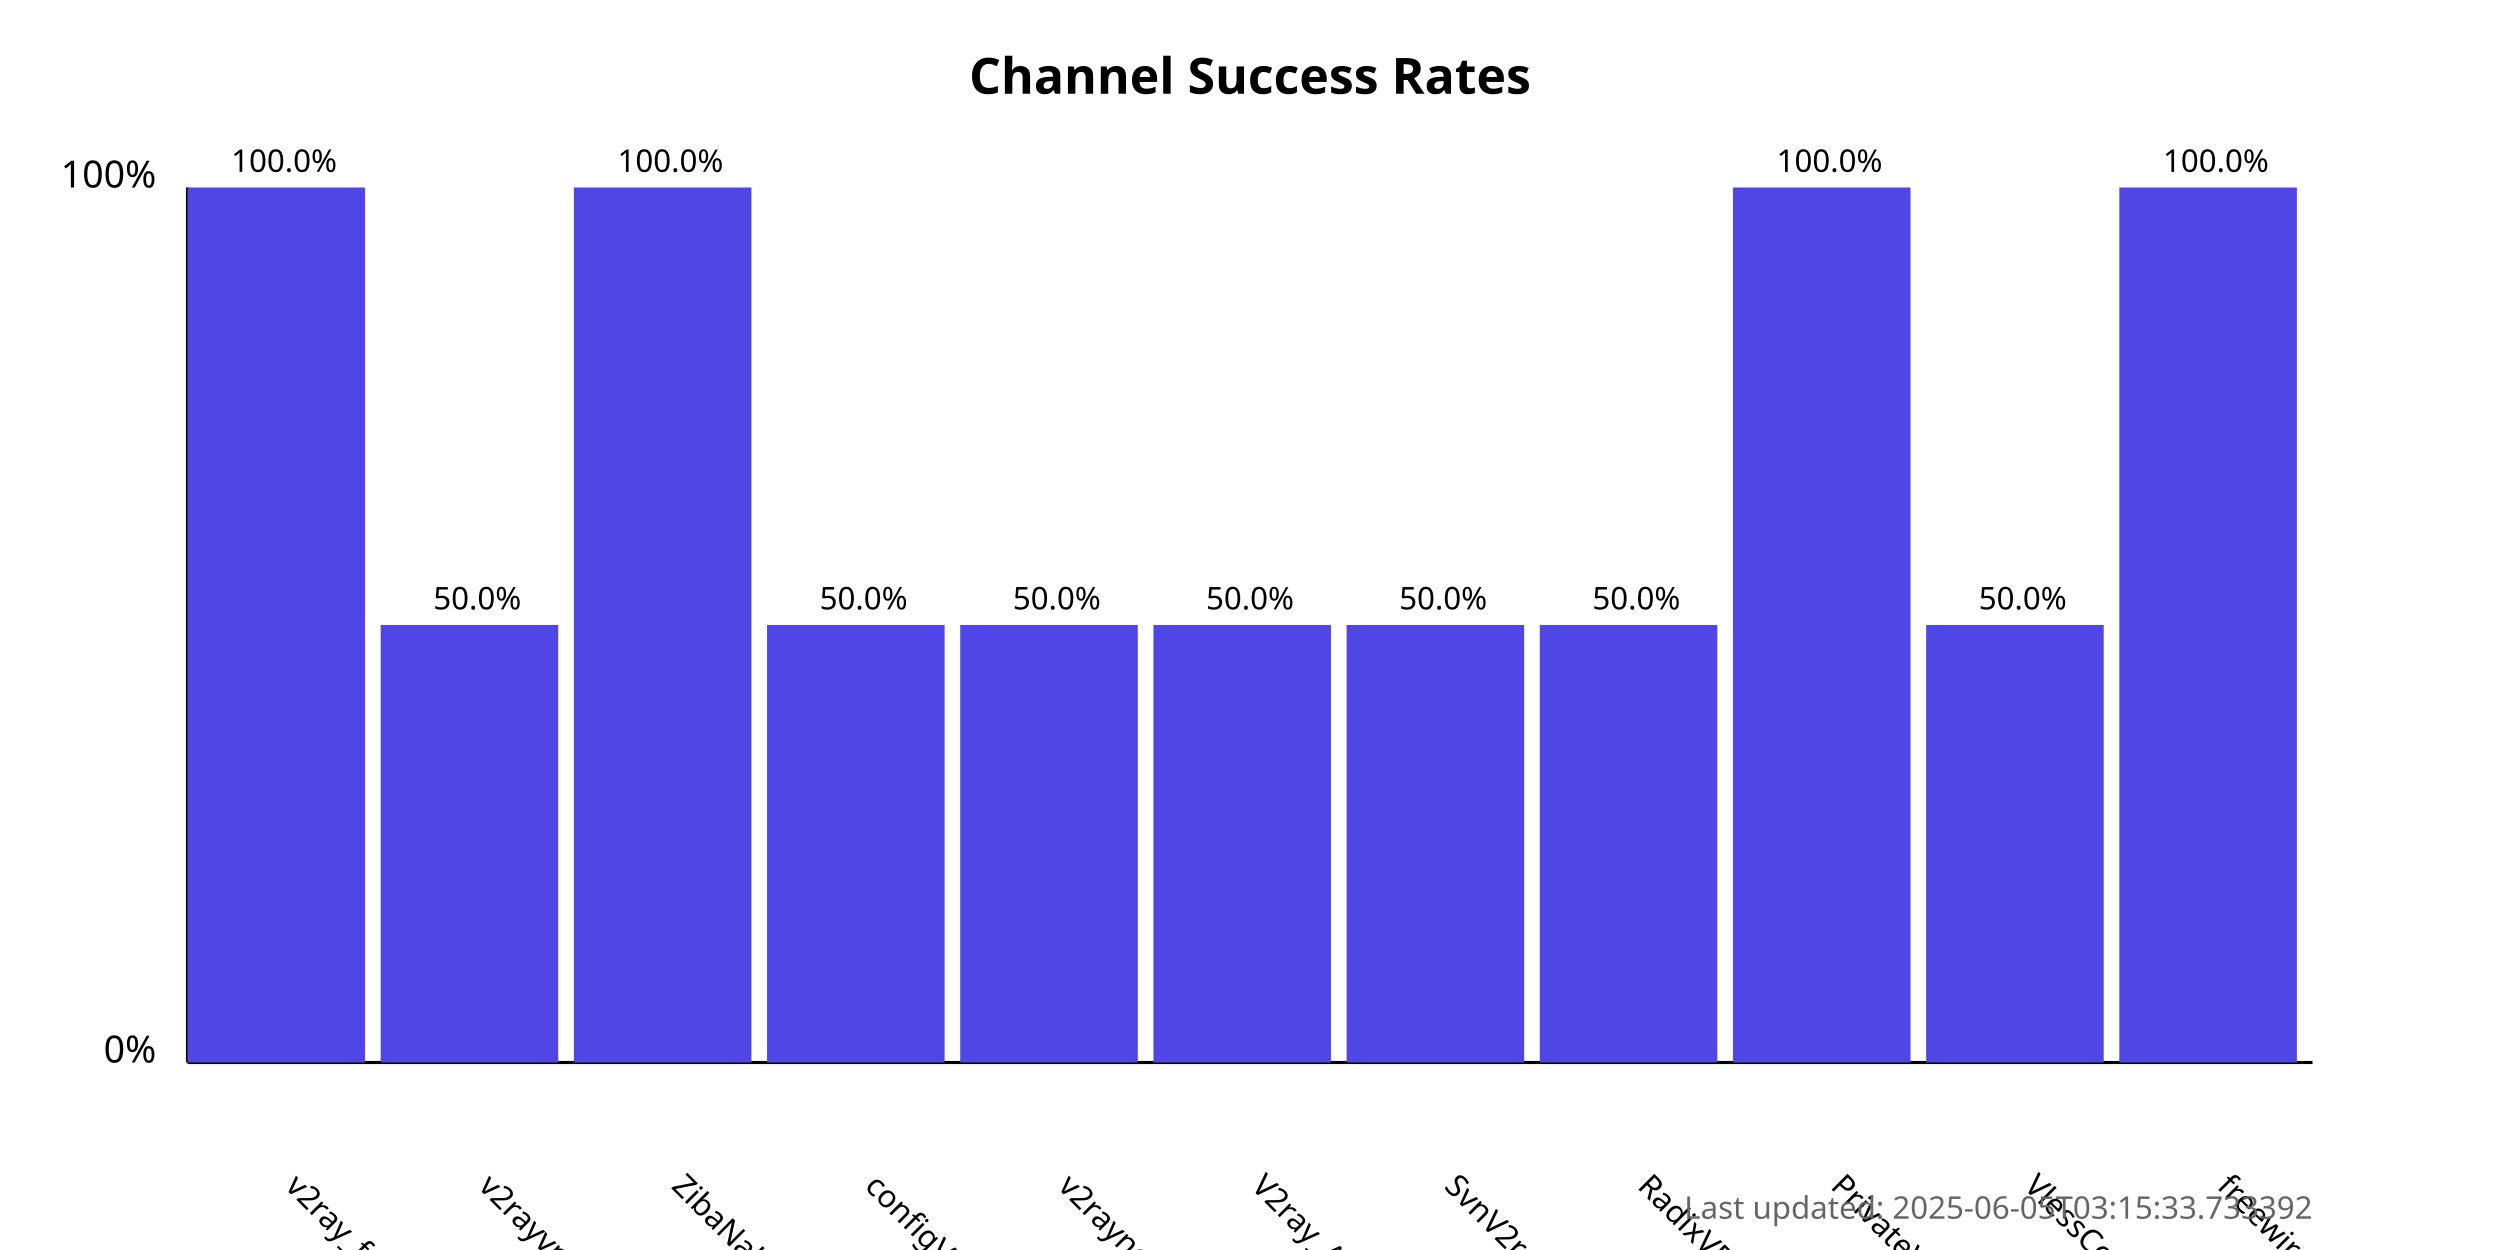
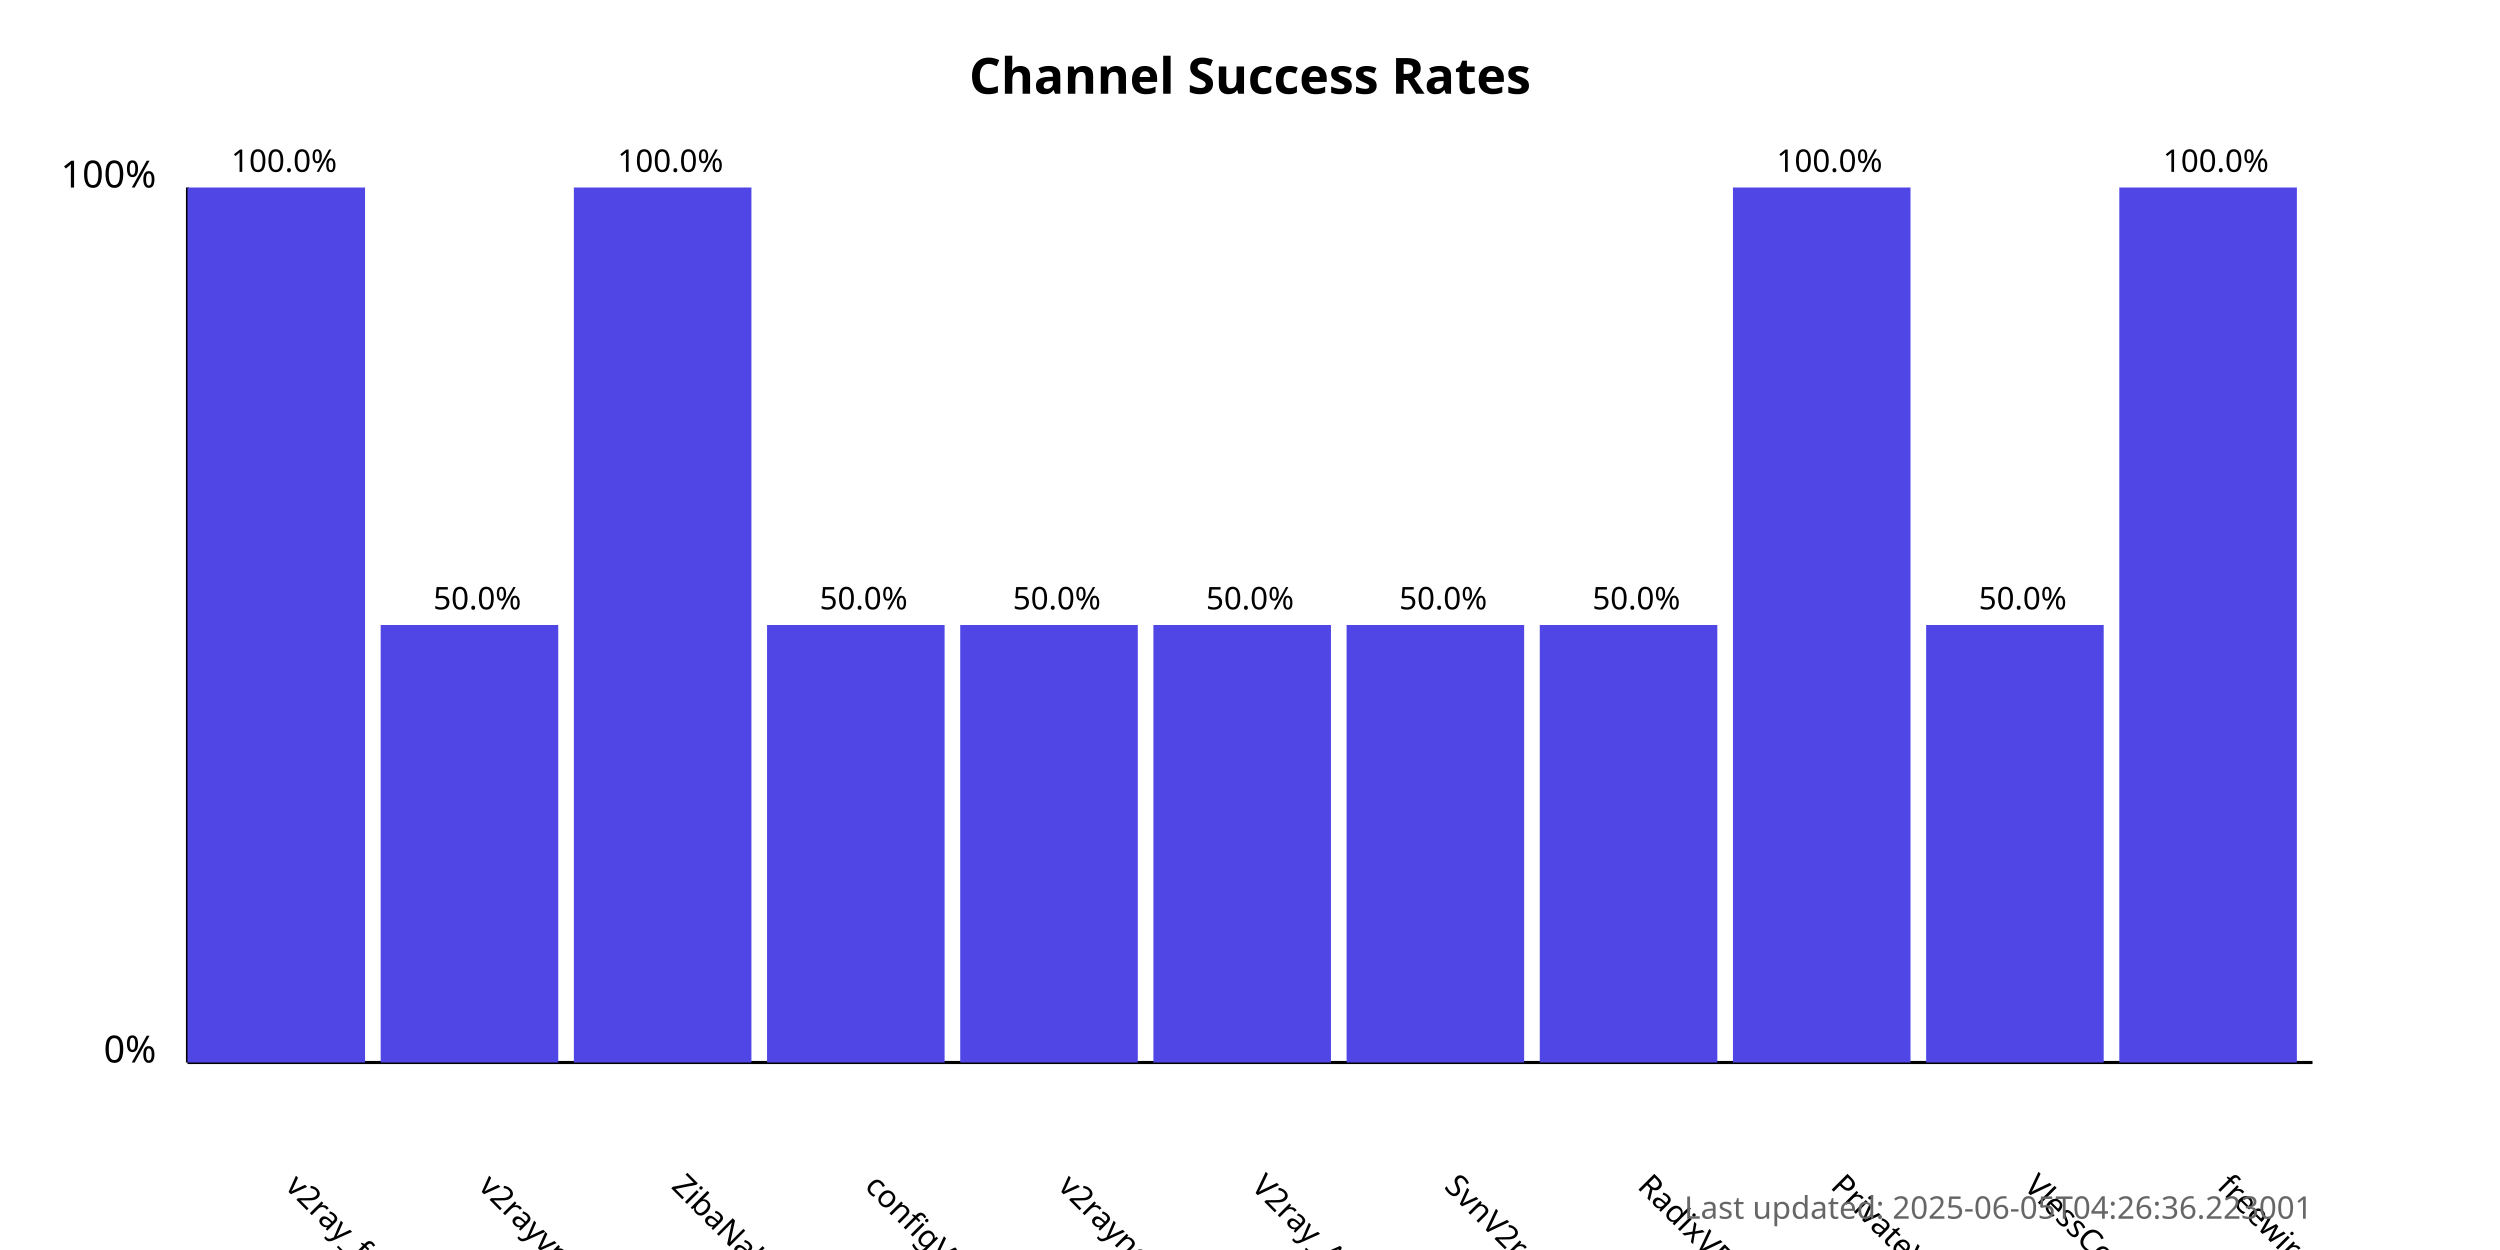
<svg xmlns="http://www.w3.org/2000/svg" width="800" height="400">
  <style>
            .chart-title { font: bold 16px sans-serif; }
            .axis-label { font: 12px sans-serif; }
            .tick-label { font: 10px sans-serif; }
            .bar { fill: #4f46e5; }
            .bar:hover { fill: #6366f1; }
            .timestamp { font: 10px sans-serif; fill: #666; }
        </style>
  <text x="400.0" y="30" text-anchor="middle" class="chart-title">
            Channel Success Rates
        </text>
  <line x1="60" y1="340" x2="60" y2="60" stroke="black" stroke-width="1" />
  <line x1="60" y1="340" x2="740" y2="340" stroke="black" stroke-width="1" />
  <text x="50" y="340" text-anchor="end" class="axis-label">0%</text>
  <text x="50" y="60" text-anchor="end" class="axis-label">100%</text>
  <g>
    <rect x="60" y="60.0" width="56.818" height="280.0" class="bar" />
    <text x="90.909" y="380" transform="rotate(45, 90.90909, 380)" text-anchor="start" class="tick-label">
                v2ray_free_conf
            </text>
    <text x="90.909" y="55.0" text-anchor="middle" class="tick-label">
                100.0%
            </text>
  </g>
  <g>
    <rect x="121.818" y="200.0" width="56.818" height="140.0" class="bar" />
    <text x="152.727" y="380" transform="rotate(45, 152.7273, 380)" text-anchor="start" class="tick-label">
                v2rayvpno
            </text>
    <text x="152.727" y="195.0" text-anchor="middle" class="tick-label">
                50.0%
            </text>
  </g>
  <g>
    <rect x="183.636" y="60.0" width="56.818" height="280.0" class="bar" />
    <text x="214.545" y="380" transform="rotate(45, 214.5455, 380)" text-anchor="start" class="tick-label">
                ZibaNabz
            </text>
    <text x="214.545" y="55.0" text-anchor="middle" class="tick-label">
                100.0%
            </text>
  </g>
  <g>
    <rect x="245.455" y="200.0" width="56.818" height="140.0" class="bar" />
    <text x="276.364" y="380" transform="rotate(45, 276.3636, 380)" text-anchor="start" class="tick-label">
                configV2rayForFree
            </text>
    <text x="276.364" y="195.0" text-anchor="middle" class="tick-label">
                50.0%
            </text>
  </g>
  <g>
    <rect x="307.273" y="200.0" width="56.818" height="140.0" class="bar" />
    <text x="338.182" y="380" transform="rotate(45, 338.1818, 380)" text-anchor="start" class="tick-label">
                v2rayngvpn
            </text>
    <text x="338.182" y="195.0" text-anchor="middle" class="tick-label">
                50.0%
            </text>
  </g>
  <g>
    <rect x="369.091" y="200.0" width="56.818" height="140.0" class="bar" />
    <text x="400.0" y="380" transform="rotate(45, 400.0, 380)" text-anchor="start" class="tick-label">
                V2ray_Alpha
            </text>
    <text x="400.0" y="195.0" text-anchor="middle" class="tick-label">
                50.0%
            </text>
  </g>
  <g>
    <rect x="430.909" y="200.0" width="56.818" height="140.0" class="bar" />
    <text x="461.818" y="380" transform="rotate(45, 461.8182, 380)" text-anchor="start" class="tick-label">
                SvnV2ray
            </text>
    <text x="461.818" y="195.0" text-anchor="middle" class="tick-label">
                50.0%
            </text>
  </g>
  <g>
    <rect x="492.727" y="200.0" width="56.818" height="140.0" class="bar" />
    <text x="523.636" y="380" transform="rotate(45, 523.6364, 380)" text-anchor="start" class="tick-label">
                RadixVPN
            </text>
    <text x="523.636" y="195.0" text-anchor="middle" class="tick-label">
                50.0%
            </text>
  </g>
  <g>
    <rect x="554.545" y="60.0" width="56.818" height="280.0" class="bar" />
    <text x="585.455" y="380" transform="rotate(45, 585.4545, 380)" text-anchor="start" class="tick-label">
                PrivateVPNs
            </text>
    <text x="585.455" y="55.0" text-anchor="middle" class="tick-label">
                100.0%
            </text>
  </g>
  <g>
    <rect x="616.364" y="200.0" width="56.818" height="140.0" class="bar" />
    <text x="647.273" y="380" transform="rotate(45, 647.2727, 380)" text-anchor="start" class="tick-label">
                VlessConfig
            </text>
    <text x="647.273" y="195.0" text-anchor="middle" class="tick-label">
                50.0%
            </text>
  </g>
  <g>
    <rect x="678.182" y="60.0" width="56.818" height="280.0" class="bar" />
    <text x="709.091" y="380" transform="rotate(45, 709.0909, 380)" text-anchor="start" class="tick-label">
                freewireguard
            </text>
    <text x="709.091" y="55.0" text-anchor="middle" class="tick-label">
                100.0%
            </text>
  </g>
  <text x="740" y="390" text-anchor="end" class="timestamp">
-             Last updated: 2025-06-05T03:15:33.733392
+             Last updated: 2025-06-05T04:26:36.223001
        </text>
</svg>
